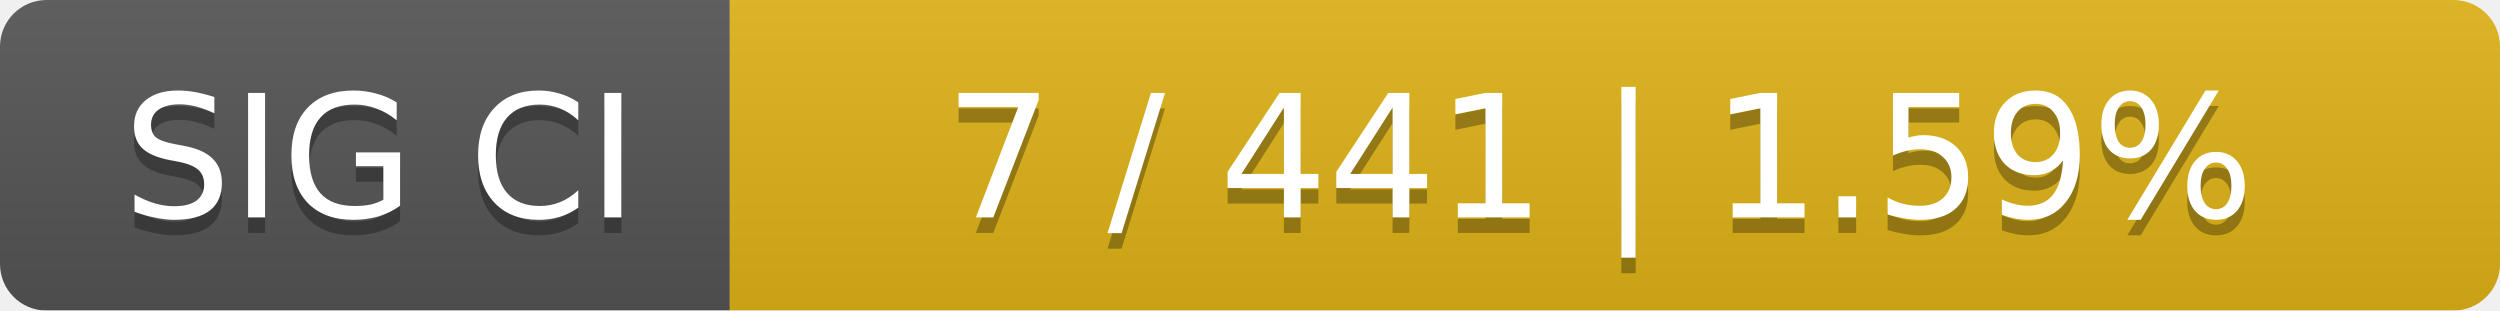
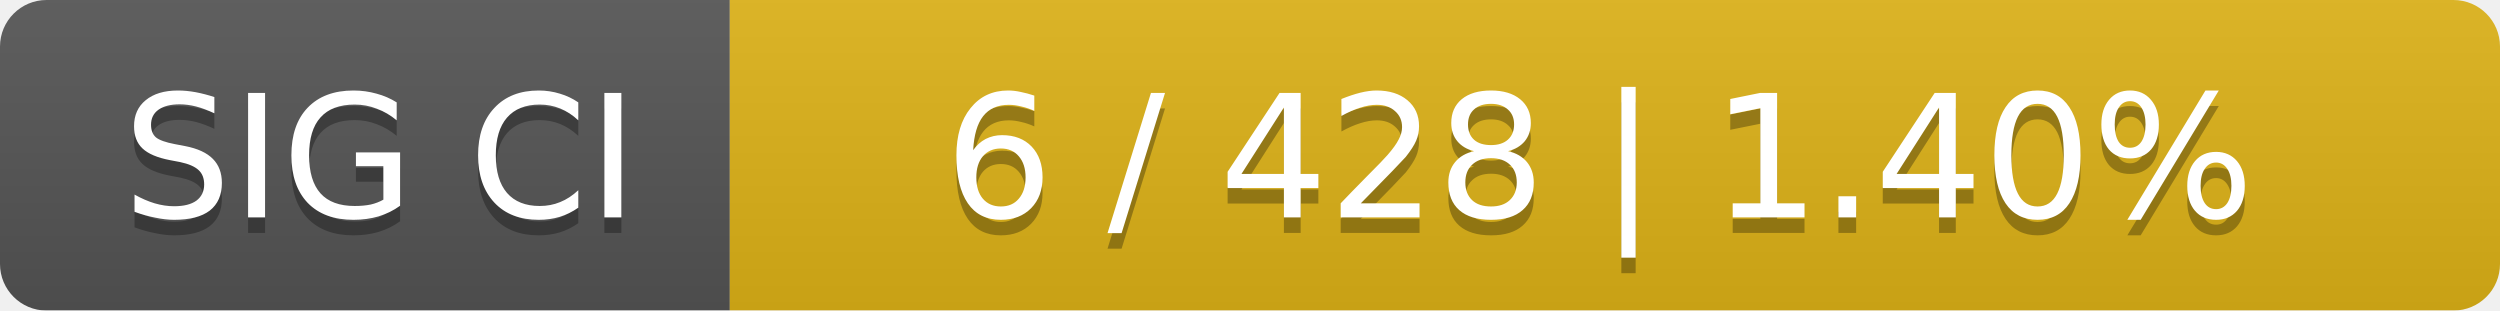
<svg xmlns="http://www.w3.org/2000/svg" width="161" height="20">
  <linearGradient id="smooth" x2="0" y2="100%">
    <stop offset="0" stop-color="#bbb" stop-opacity=".1" />
    <stop offset="1" stop-opacity=".1" />
  </linearGradient>
  <mask id="round">
    <rect width="161" height="20" rx="3" fill="#fff" />
  </mask>
  <g mask="url(#round)">
    <rect width="47" height="20" fill="#555" />
    <rect x="47" width="114" height="20" fill="#dfb317" />
    <rect width="161" height="20" fill="url(#smooth)" />
  </g>
  <g fill="#fff" text-anchor="middle" font-family="DejaVu Sans,Verdana,Geneva,sans-serif" font-size="11">
    <text x="24.5" y="15" fill="#010101" fill-opacity=".3">SIG CI</text>
    <text x="24.5" y="14">SIG CI</text>
-     <text x="103" y="15" fill="#010101" fill-opacity=".3">7 / 441    |    1.59%</text>
-     <text x="103" y="14">7 / 441    |    1.59%</text>
+     <text x="103" y="15" fill="#010101" fill-opacity=".3">6 / 428    |    1.40%</text>
+     <text x="103" y="14">6 / 428    |    1.40%</text>
  </g>
</svg>
